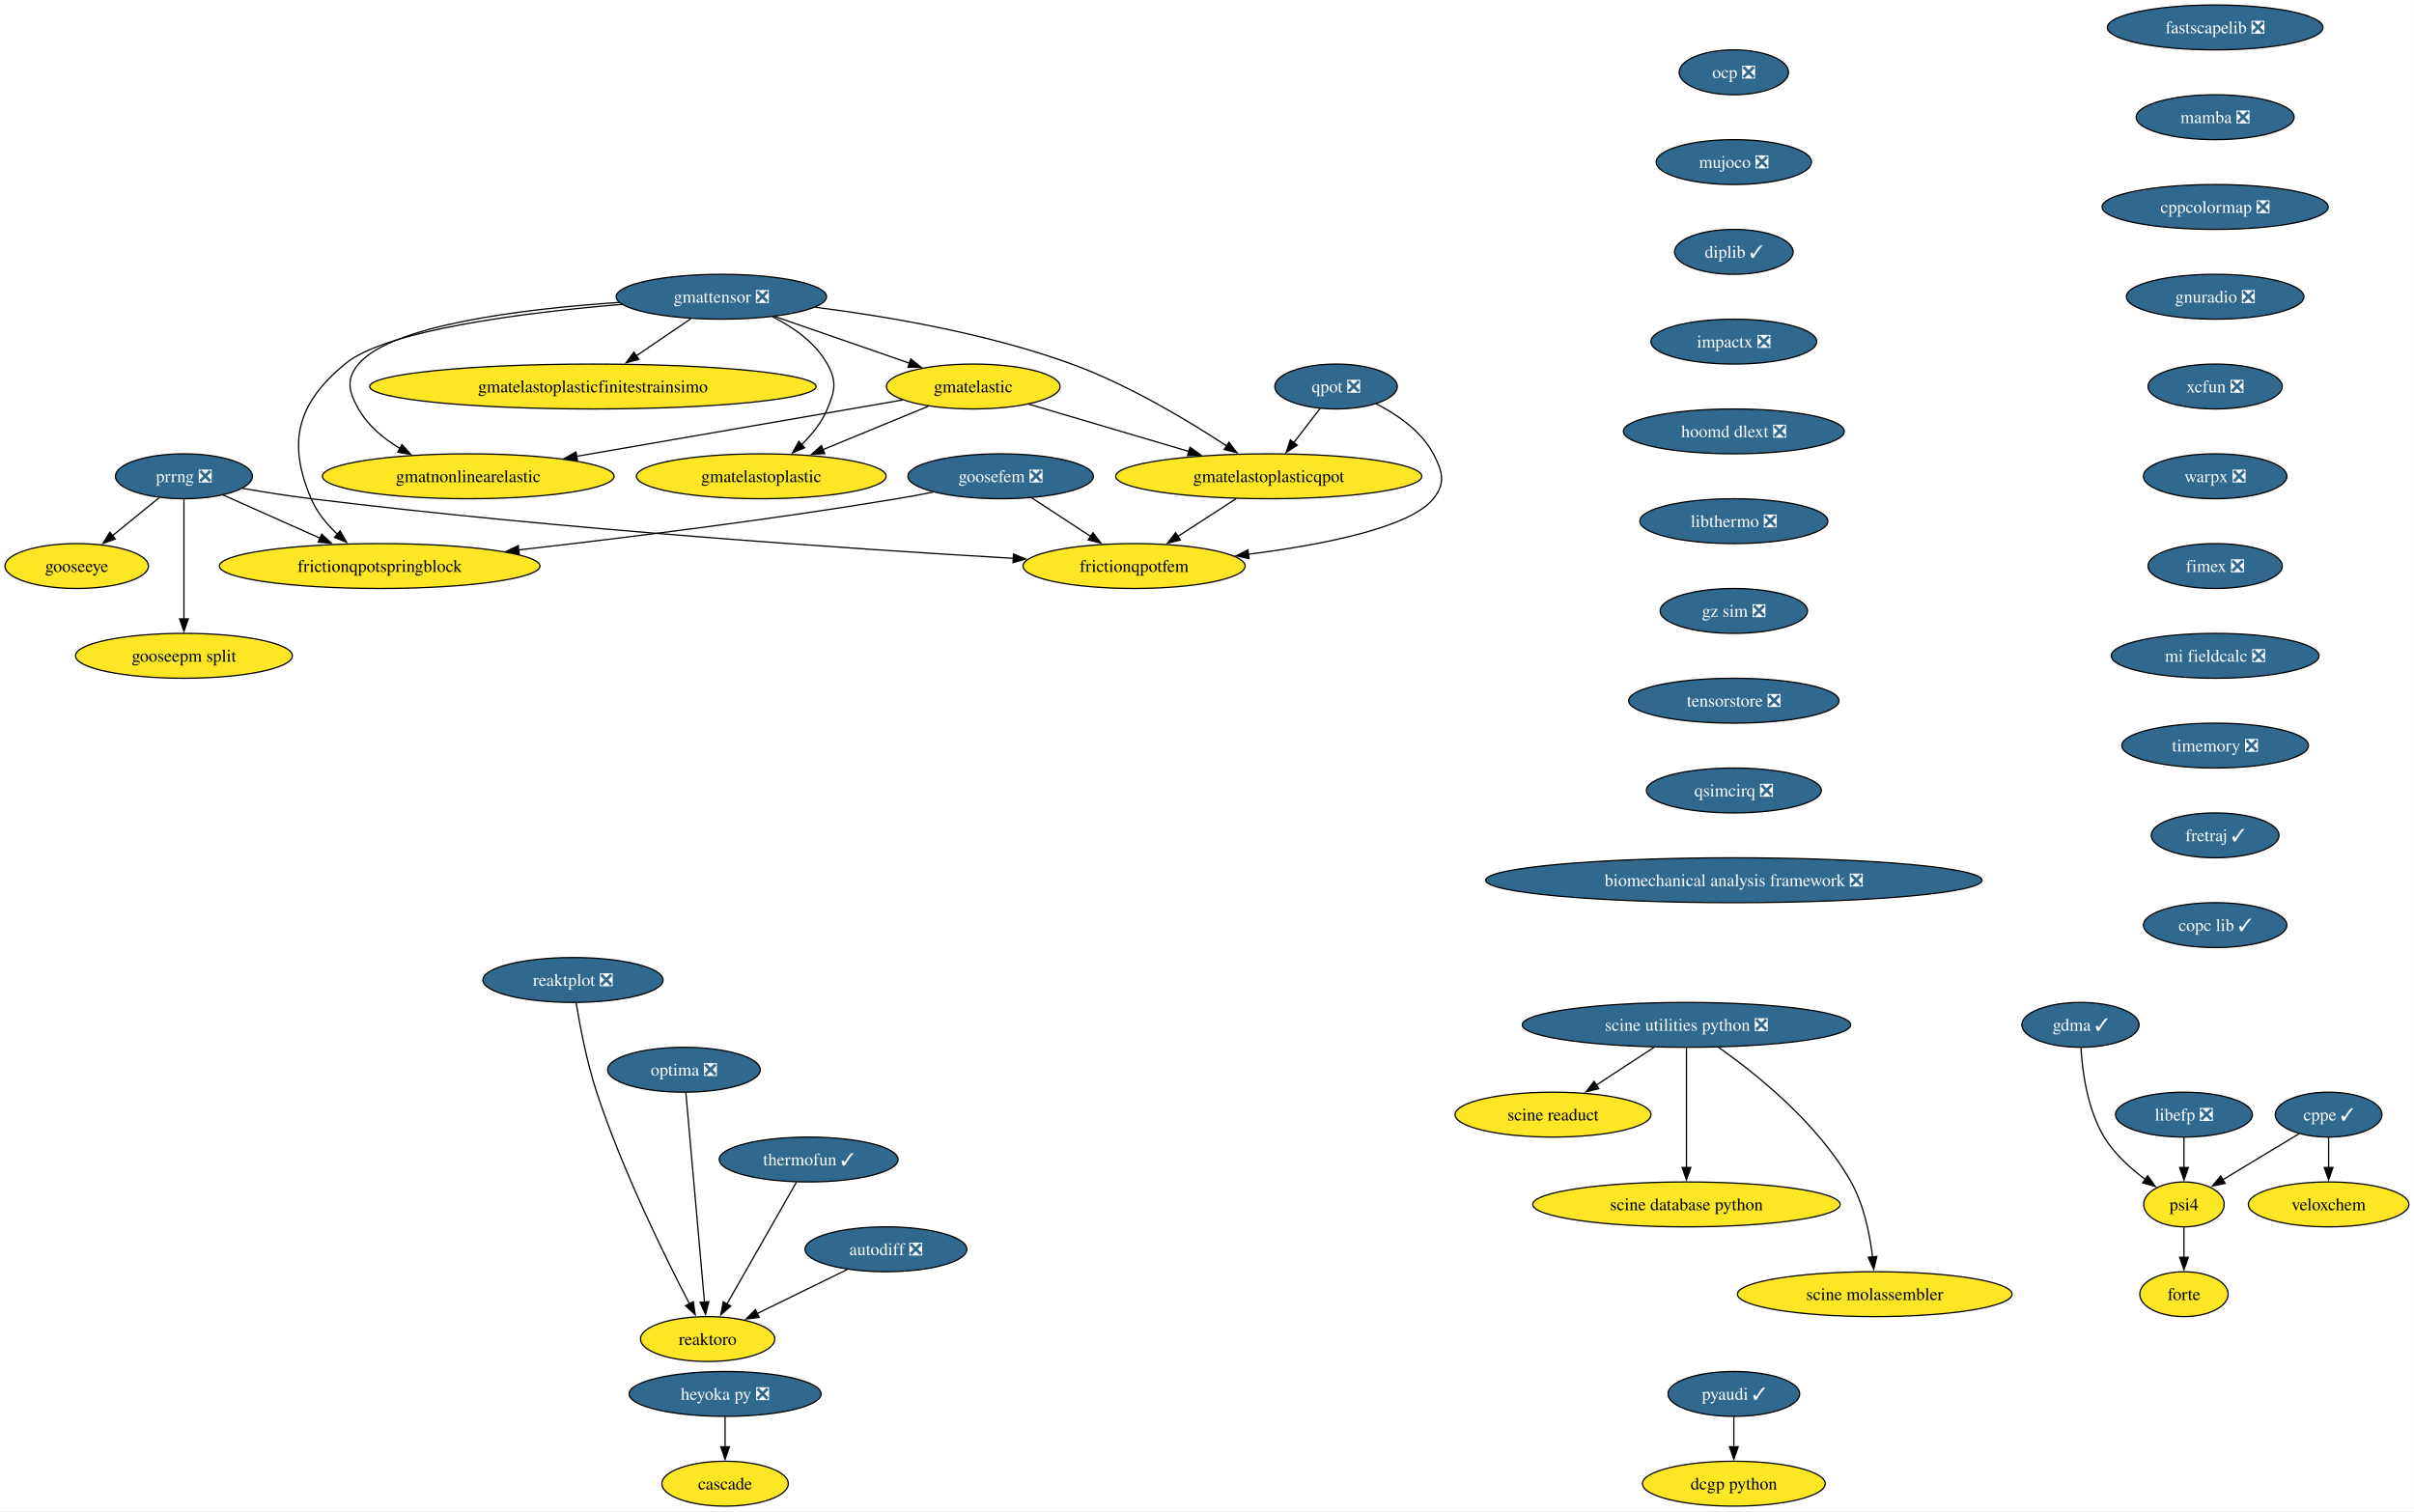
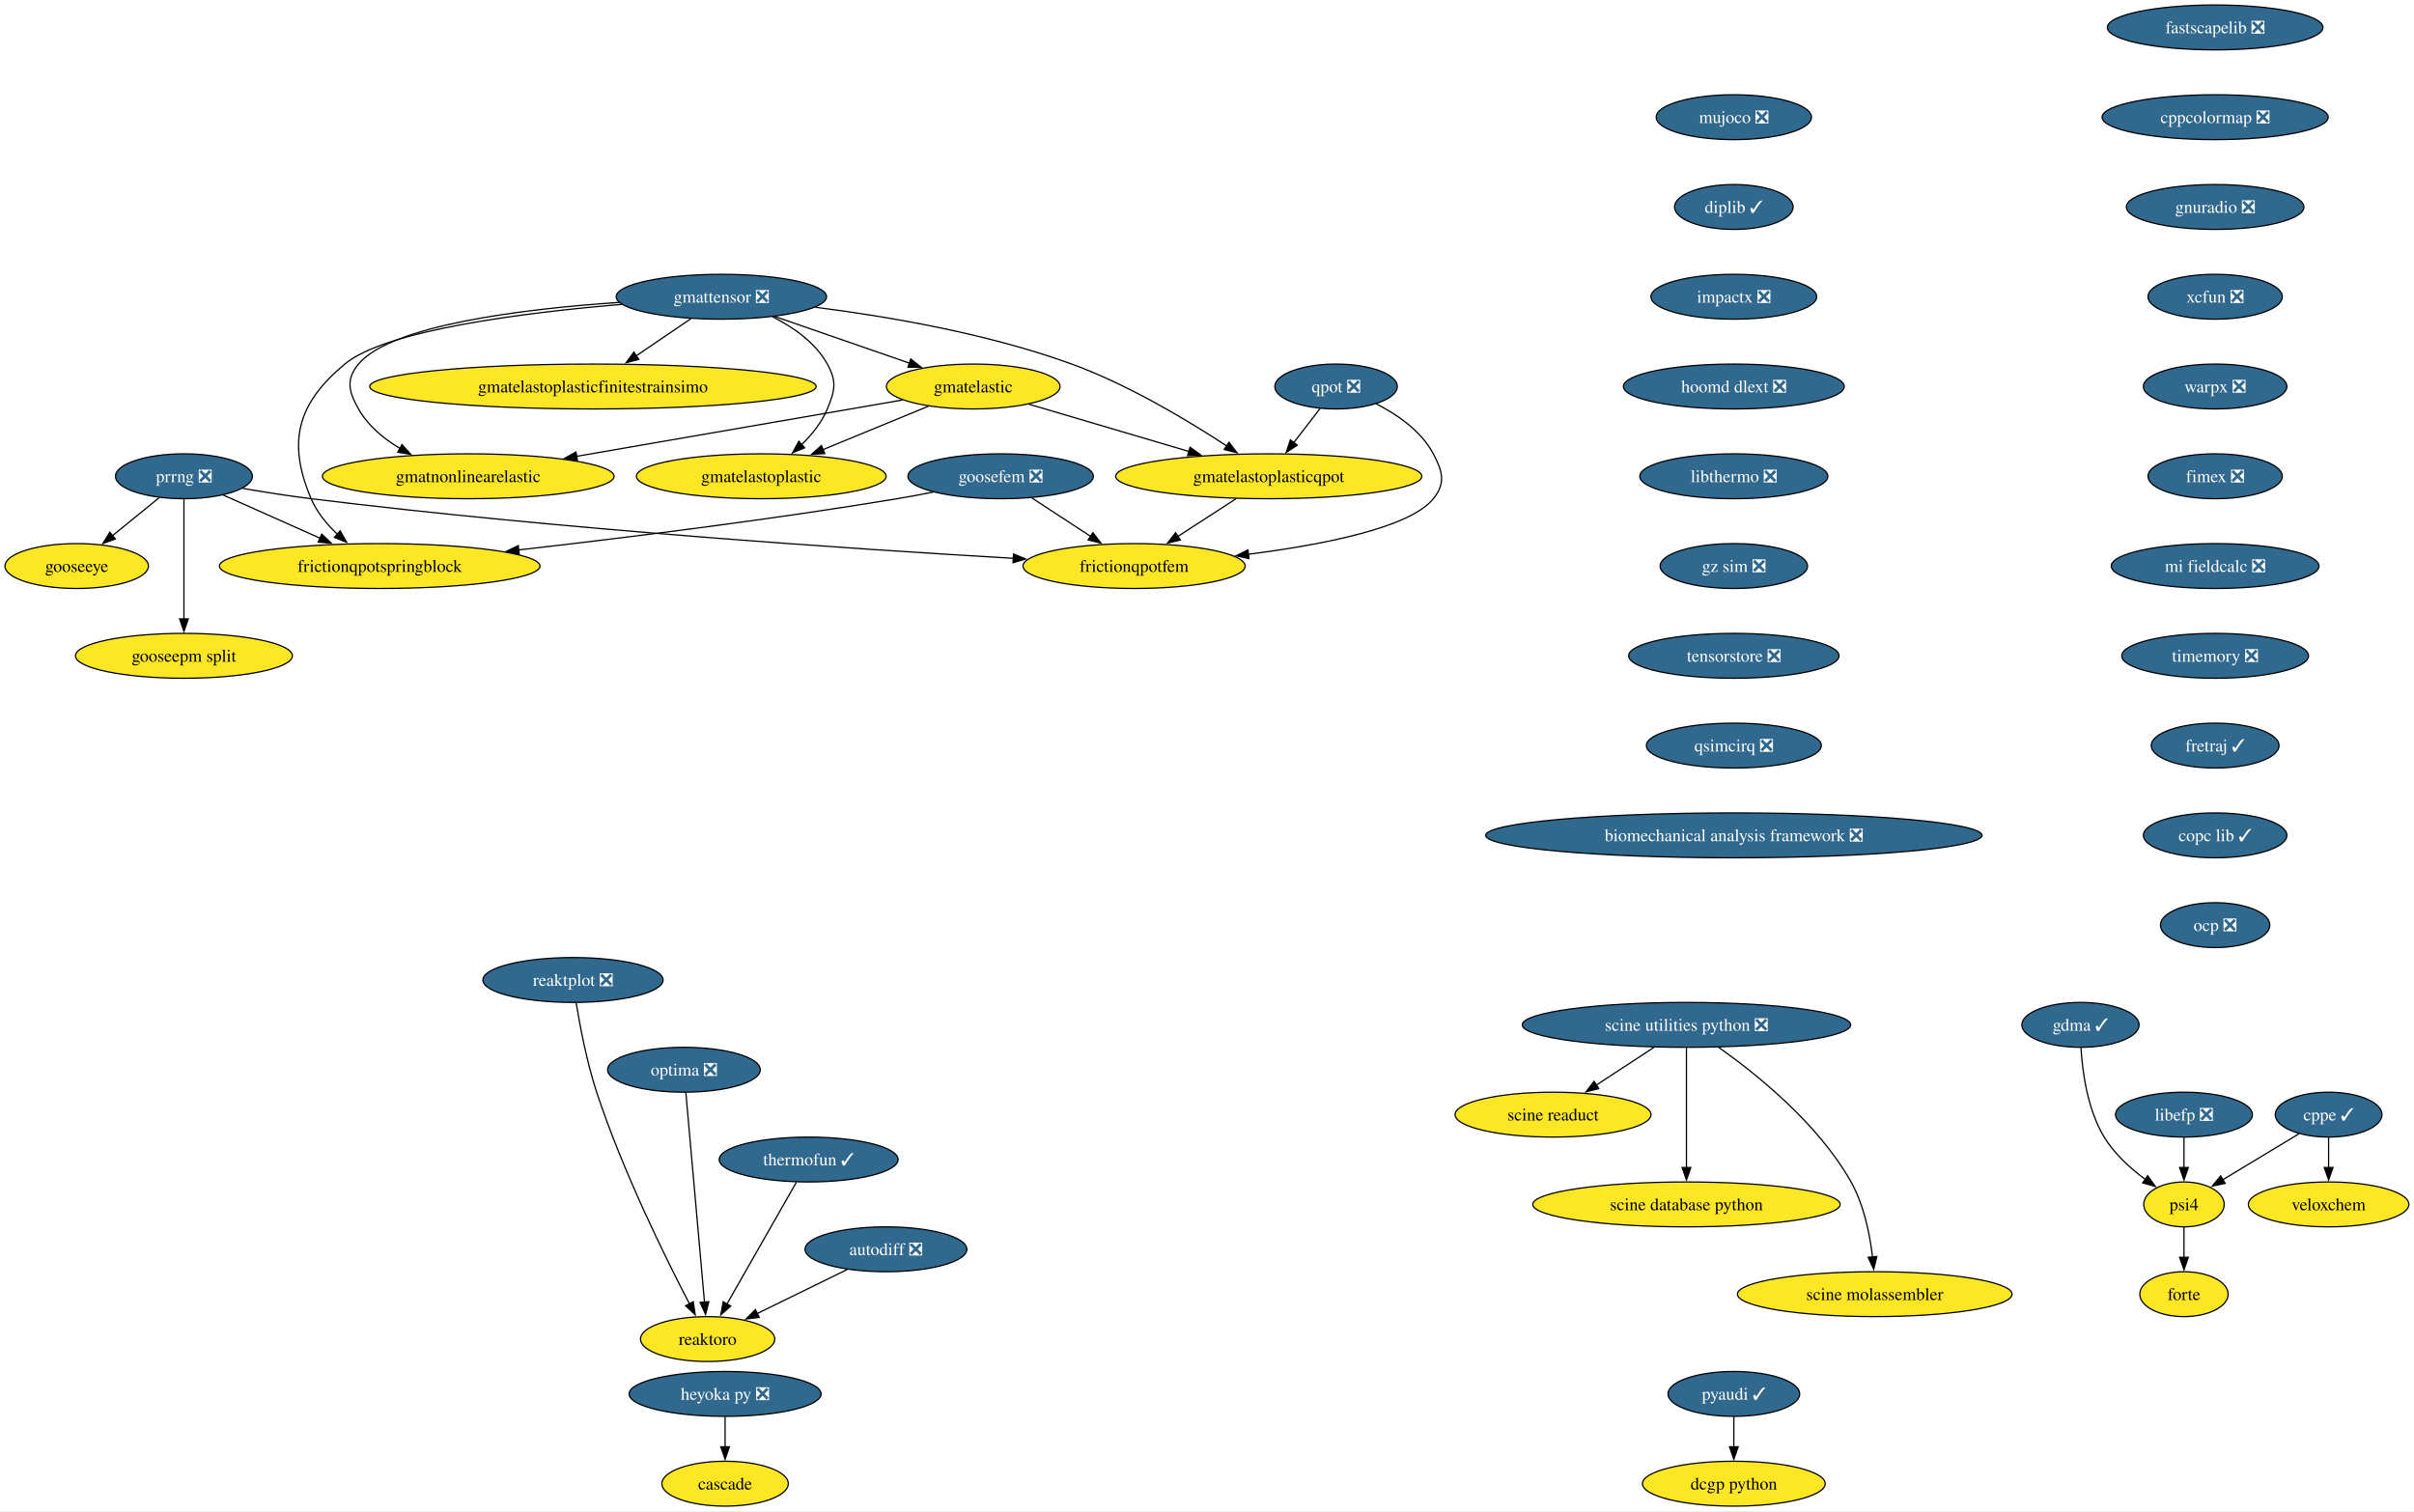
<svg xmlns="http://www.w3.org/2000/svg" xmlns:xlink="http://www.w3.org/1999/xlink" width="1936pt" height="1212pt" viewBox="0.00 0.00 1936.00 1212.00">
  <g id="graph0" class="graph" transform="scale(1 1) rotate(0) translate(4 1208)">
    <polygon fill="white" stroke="none" points="-4,4 -4,-1208 1931.88,-1208 1931.88,4 -4,4" />
    <g id="node1" class="node">
      <g id="a_node1">
        <a xlink:href="https://github.com/conda-forge/pyaudi-feedstock/pull/49" xlink:title="pyaudi ✓">
          <ellipse fill="#31688e" stroke="black" cx="1386.52" cy="-90" rx="52.79" ry="18" />
          <text xml:space="preserve" text-anchor="middle" x="1386.52" y="-85.33" font-family="Times,serif" font-size="14.00" fill="white">pyaudi ✓</text>
        </a>
      </g>
    </g>
    <g id="node2" class="node">
      <g id="a_node2">
        <a xlink:href="https://github.com/conda-forge/dcgp-python-feedstock" xlink:title="dcgp python">
          <ellipse fill="#fde725" stroke="black" cx="1386.52" cy="-18" rx="73.3" ry="18" />
          <text xml:space="preserve" text-anchor="middle" x="1386.52" y="-13.32" font-family="Times,serif" font-size="14.00">dcgp python</text>
        </a>
      </g>
    </g>
    <g id="edge1" class="edge">
      <path fill="none" stroke="black" d="M1386.52,-71.7C1386.52,-64.41 1386.52,-55.73 1386.52,-47.54" />
      <polygon fill="black" stroke="black" points="1390.02,-47.62 1386.52,-37.62 1383.02,-47.62 1390.02,-47.62" />
    </g>
    <g id="node3" class="node">
      <g id="a_node3">
        <a xlink:href="https://github.com/conda-forge/fastscapelib-feedstock/pull/22" xlink:title="fastscapelib ❎">
          <ellipse fill="#31688e" stroke="black" cx="1772.52" cy="-1186" rx="86.46" ry="18" />
          <text xml:space="preserve" text-anchor="middle" x="1772.52" y="-1181.33" font-family="Times,serif" font-size="14.00" fill="white">fastscapelib ❎</text>
        </a>
      </g>
    </g>
    <g id="node4" class="node">
      <g id="a_node4">
-         <a xlink:href="https://github.com/conda-forge/mamba-feedstock/pull/337" xlink:title="mamba ❎">
-           <ellipse fill="#31688e" stroke="black" cx="1772.52" cy="-1114" rx="63.31" ry="18" />
-           <text xml:space="preserve" text-anchor="middle" x="1772.52" y="-1109.33" font-family="Times,serif" font-size="14.00" fill="white">mamba ❎</text>
-         </a>
-       </g>
-     </g>
-     <g id="node7" class="node">
-       <g id="a_node7">
        <a xlink:href="https://github.com/conda-forge/cppcolormap-feedstock/pull/35" xlink:title="cppcolormap ❎">
-           <ellipse fill="#31688e" stroke="black" cx="1772.52" cy="-1042" rx="90.67" ry="18" />
-           <text xml:space="preserve" text-anchor="middle" x="1772.52" y="-1037.33" font-family="Times,serif" font-size="14.00" fill="white">cppcolormap ❎</text>
+           <ellipse fill="#31688e" stroke="black" cx="1772.52" cy="-1114" rx="90.67" ry="18" />
+           <text xml:space="preserve" text-anchor="middle" x="1772.52" y="-1109.33" font-family="Times,serif" font-size="14.00" fill="white">cppcolormap ❎</text>
+         </a>
+       </g>
+     </g>
+     <g id="node8" class="node">
+       <g id="a_node8">
+         <a xlink:href="https://github.com/conda-forge/gnuradio-feedstock/pull/301" xlink:title="gnuradio ❎">
+           <ellipse fill="#31688e" stroke="black" cx="1772.52" cy="-1042" rx="71.2" ry="18" />
+           <text xml:space="preserve" text-anchor="middle" x="1772.52" y="-1037.33" font-family="Times,serif" font-size="14.00" fill="white">gnuradio ❎</text>
        </a>
      </g>
    </g>
    <g id="node5" class="node">
      <g id="a_node5">
        <a xlink:href="https://github.com/conda-forge/reaktoro-feedstock" xlink:title="reaktoro">
          <ellipse fill="#fde725" stroke="black" cx="563.52" cy="-134" rx="53.84" ry="18" />
          <text xml:space="preserve" text-anchor="middle" x="563.52" y="-129.32" font-family="Times,serif" font-size="14.00">reaktoro</text>
        </a>
      </g>
    </g>
    <g id="node6" class="node">
      <g id="a_node6">
        <a xlink:href="https://github.com/conda-forge/autodiff-feedstock/pull/65" xlink:title="autodiff ❎">
          <ellipse fill="#31688e" stroke="black" cx="706.52" cy="-206" rx="64.89" ry="18" />
          <text xml:space="preserve" text-anchor="middle" x="706.52" y="-201.33" font-family="Times,serif" font-size="14.00" fill="white">autodiff ❎</text>
        </a>
      </g>
    </g>
    <g id="edge3" class="edge">
      <path fill="none" stroke="black" d="M675.49,-189.81C654.26,-179.42 625.94,-165.55 603.09,-154.37" />
      <polygon fill="black" stroke="black" points="604.9,-151.36 594.38,-150.11 601.83,-157.65 604.9,-151.36" />
    </g>
-     <g id="node9" class="node">
-       <g id="a_node9">
-         <a xlink:href="https://github.com/conda-forge/gnuradio-feedstock/pull/301" xlink:title="gnuradio ❎">
-           <ellipse fill="#31688e" stroke="black" cx="1772.52" cy="-970" rx="71.2" ry="18" />
-           <text xml:space="preserve" text-anchor="middle" x="1772.52" y="-965.33" font-family="Times,serif" font-size="14.00" fill="white">gnuradio ❎</text>
-         </a>
-       </g>
-     </g>
-     <g id="node8" class="node">
-       <g id="a_node8">
+     <g id="node7" class="node">
+       <g id="a_node7">
        <a xlink:href="https://github.com/conda-forge/thermofun-feedstock/pull/62" xlink:title="thermofun ✓">
          <ellipse fill="#31688e" stroke="black" cx="644.52" cy="-278" rx="71.73" ry="18" />
          <text xml:space="preserve" text-anchor="middle" x="644.52" y="-273.32" font-family="Times,serif" font-size="14.00" fill="white">thermofun ✓</text>
        </a>
      </g>
    </g>
-     <g id="edge5" class="edge">
+     <g id="edge4" class="edge">
      <path fill="none" stroke="black" d="M634.75,-259.87C620.89,-235.56 595.36,-190.82 578.93,-162.01" />
      <polygon fill="black" stroke="black" points="582.07,-160.46 574.08,-153.5 575.99,-163.92 582.07,-160.46" />
    </g>
-     <g id="node11" class="node">
-       <g id="a_node11">
-         <a xlink:href="https://github.com/conda-forge/xcfun-feedstock/pull/20" xlink:title="xcfun ❎">
-           <ellipse fill="#31688e" stroke="black" cx="1772.52" cy="-898" rx="53.84" ry="18" />
-           <text xml:space="preserve" text-anchor="middle" x="1772.52" y="-893.33" font-family="Times,serif" font-size="14.00" fill="white">xcfun ❎</text>
-         </a>
-       </g>
-     </g>
    <g id="node10" class="node">
      <g id="a_node10">
+         <a xlink:href="https://github.com/conda-forge/xcfun-feedstock/pull/20" xlink:title="xcfun ❎">
+           <ellipse fill="#31688e" stroke="black" cx="1772.52" cy="-970" rx="53.84" ry="18" />
+           <text xml:space="preserve" text-anchor="middle" x="1772.52" y="-965.33" font-family="Times,serif" font-size="14.00" fill="white">xcfun ❎</text>
+         </a>
+       </g>
+     </g>
+     <g id="node9" class="node">
+       <g id="a_node9">
        <a xlink:href="https://github.com/conda-forge/gooseeye-feedstock" xlink:title="gooseeye">
          <ellipse fill="#fde725" stroke="black" cx="57.52" cy="-754" rx="57.52" ry="18" />
          <text xml:space="preserve" text-anchor="middle" x="57.52" y="-749.33" font-family="Times,serif" font-size="14.00">gooseeye</text>
        </a>
      </g>
    </g>
-     <g id="node21" class="node">
-       <g id="a_node21">
+     <g id="node20" class="node">
+       <g id="a_node20">
        <a xlink:href="https://github.com/conda-forge/warpx-feedstock/pull/114" xlink:title="warpx ❎">
-           <ellipse fill="#31688e" stroke="black" cx="1772.52" cy="-826" rx="57.52" ry="18" />
-           <text xml:space="preserve" text-anchor="middle" x="1772.52" y="-821.33" font-family="Times,serif" font-size="14.00" fill="white">warpx ❎</text>
-         </a>
-       </g>
-     </g>
-     <g id="node12" class="node">
-       <g id="a_node12">
+           <ellipse fill="#31688e" stroke="black" cx="1772.52" cy="-898" rx="57.52" ry="18" />
+           <text xml:space="preserve" text-anchor="middle" x="1772.52" y="-893.33" font-family="Times,serif" font-size="14.00" fill="white">warpx ❎</text>
+         </a>
+       </g>
+     </g>
+     <g id="node11" class="node">
+       <g id="a_node11">
        <a xlink:href="https://github.com/conda-forge/gmatelastoplastic-feedstock" xlink:title="gmatelastoplastic">
          <ellipse fill="#fde725" stroke="black" cx="606.52" cy="-826" rx="100.14" ry="18" />
          <text xml:space="preserve" text-anchor="middle" x="606.52" y="-821.33" font-family="Times,serif" font-size="14.00">gmatelastoplastic</text>
        </a>
      </g>
    </g>
-     <g id="node13" class="node">
-       <g id="a_node13">
+     <g id="node12" class="node">
+       <g id="a_node12">
        <a xlink:href="https://github.com/conda-forge/gmatelastoplasticqpot-feedstock" xlink:title="gmatelastoplasticqpot">
          <ellipse fill="#fde725" stroke="black" cx="1013.52" cy="-826" rx="122.76" ry="18" />
          <text xml:space="preserve" text-anchor="middle" x="1013.52" y="-821.33" font-family="Times,serif" font-size="14.00">gmatelastoplasticqpot</text>
        </a>
      </g>
    </g>
-     <g id="node14" class="node">
-       <g id="a_node14">
+     <g id="node13" class="node">
+       <g id="a_node13">
        <a xlink:href="https://github.com/conda-forge/frictionqpotfem-feedstock" xlink:title="frictionqpotfem">
          <ellipse fill="#fde725" stroke="black" cx="905.52" cy="-754" rx="89.09" ry="18" />
          <text xml:space="preserve" text-anchor="middle" x="905.52" y="-749.33" font-family="Times,serif" font-size="14.00">frictionqpotfem</text>
        </a>
      </g>
    </g>
-     <g id="edge8" class="edge">
+     <g id="edge7" class="edge">
      <path fill="none" stroke="black" d="M987.38,-808.05C973.35,-798.96 955.86,-787.63 940.65,-777.77" />
      <polygon fill="black" stroke="black" points="942.62,-774.87 932.32,-772.37 938.81,-780.75 942.62,-774.87" />
    </g>
-     <g id="node15" class="node">
-       <g id="a_node15">
+     <g id="node14" class="node">
+       <g id="a_node14">
        <a xlink:href="https://github.com/conda-forge/gmatelastoplasticfinitestrainsimo-feedstock" xlink:title="gmatelastoplasticfinitestrainsimo">
          <ellipse fill="#fde725" stroke="black" cx="471.52" cy="-898" rx="179.05" ry="18" />
          <text xml:space="preserve" text-anchor="middle" x="471.52" y="-893.33" font-family="Times,serif" font-size="14.00">gmatelastoplasticfinitestrainsimo</text>
        </a>
      </g>
    </g>
-     <g id="node16" class="node">
-       <g id="a_node16">
+     <g id="node15" class="node">
+       <g id="a_node15">
        <a xlink:href="https://github.com/conda-forge/gmatnonlinearelastic-feedstock" xlink:title="gmatnonlinearelastic">
          <ellipse fill="#fde725" stroke="black" cx="371.52" cy="-826" rx="116.97" ry="18" />
          <text xml:space="preserve" text-anchor="middle" x="371.52" y="-821.33" font-family="Times,serif" font-size="14.00">gmatnonlinearelastic</text>
        </a>
      </g>
    </g>
-     <g id="node17" class="node">
-       <g id="a_node17">
+     <g id="node16" class="node">
+       <g id="a_node16">
        <a xlink:href="https://github.com/conda-forge/gmatelastic-feedstock" xlink:title="gmatelastic">
          <ellipse fill="#fde725" stroke="black" cx="776.52" cy="-898" rx="69.62" ry="18" />
          <text xml:space="preserve" text-anchor="middle" x="776.52" y="-893.33" font-family="Times,serif" font-size="14.00">gmatelastic</text>
        </a>
      </g>
    </g>
-     <g id="edge9" class="edge">
+     <g id="edge8" class="edge">
      <path fill="none" stroke="black" d="M740.47,-882.15C715.86,-872.02 682.95,-858.47 655.91,-847.34" />
      <polygon fill="black" stroke="black" points="657.46,-844.19 646.88,-843.62 654.8,-850.66 657.46,-844.19" />
    </g>
-     <g id="edge10" class="edge">
+     <g id="edge9" class="edge">
      <path fill="none" stroke="black" d="M821.1,-883.83C857.33,-873.13 908.92,-857.89 949.56,-845.89" />
      <polygon fill="black" stroke="black" points="950.39,-849.3 958.99,-843.11 948.41,-842.58 950.39,-849.3" />
    </g>
-     <g id="edge11" class="edge">
+     <g id="edge10" class="edge">
      <path fill="none" stroke="black" d="M719.78,-887.19C651.79,-875.44 537.17,-855.63 458.1,-841.96" />
      <polygon fill="black" stroke="black" points="459.13,-838.59 448.68,-840.34 457.93,-845.49 459.13,-838.59" />
    </g>
-     <g id="node18" class="node">
-       <g id="a_node18">
+     <g id="node17" class="node">
+       <g id="a_node17">
        <a xlink:href="https://github.com/conda-forge/goosefem-feedstock/pull/66" xlink:title="goosefem ❎">
          <ellipse fill="#31688e" stroke="black" cx="798.52" cy="-826" rx="74.36" ry="18" />
          <text xml:space="preserve" text-anchor="middle" x="798.52" y="-821.33" font-family="Times,serif" font-size="14.00" fill="white">goosefem ❎</text>
        </a>
      </g>
    </g>
-     <g id="edge12" class="edge">
+     <g id="edge11" class="edge">
      <path fill="none" stroke="black" d="M823.61,-808.59C837.73,-799.35 855.56,-787.68 870.99,-777.59" />
      <polygon fill="black" stroke="black" points="872.5,-780.78 878.95,-772.38 868.67,-774.93 872.5,-780.78" />
    </g>
-     <g id="node19" class="node">
-       <g id="a_node19">
+     <g id="node18" class="node">
+       <g id="a_node18">
        <a xlink:href="https://github.com/conda-forge/frictionqpotspringblock-feedstock" xlink:title="frictionqpotspringblock">
          <ellipse fill="#fde725" stroke="black" cx="300.52" cy="-754" rx="128.55" ry="18" />
          <text xml:space="preserve" text-anchor="middle" x="300.52" y="-749.33" font-family="Times,serif" font-size="14.00">frictionqpotspringblock</text>
        </a>
      </g>
    </g>
-     <g id="edge13" class="edge">
+     <g id="edge12" class="edge">
      <path fill="none" stroke="black" d="M744.61,-813.35C734.95,-811.43 724.95,-809.57 715.52,-808 613.11,-791 495.69,-776.46 411.94,-766.93" />
      <polygon fill="black" stroke="black" points="412.45,-763.47 402.12,-765.82 411.66,-770.42 412.45,-763.47" />
    </g>
-     <g id="node20" class="node">
-       <g id="a_node20">
+     <g id="node19" class="node">
+       <g id="a_node19">
        <a xlink:href="https://github.com/conda-forge/qpot-feedstock/pull/58" xlink:title="qpot ❎">
          <ellipse fill="#31688e" stroke="black" cx="1067.52" cy="-898" rx="49.1" ry="18" />
          <text xml:space="preserve" text-anchor="middle" x="1067.52" y="-893.33" font-family="Times,serif" font-size="14.00" fill="white">qpot ❎</text>
        </a>
      </g>
    </g>
-     <g id="edge14" class="edge">
+     <g id="edge13" class="edge">
      <path fill="none" stroke="black" d="M1054.72,-880.41C1048.43,-872.25 1040.69,-862.22 1033.63,-853.07" />
      <polygon fill="black" stroke="black" points="1036.41,-850.93 1027.53,-845.15 1030.86,-855.21 1036.41,-850.93" />
    </g>
-     <g id="edge15" class="edge">
+     <g id="edge14" class="edge">
      <path fill="none" stroke="black" d="M1099.57,-884.19C1116.52,-875.56 1135.79,-862.38 1145.52,-844 1153.01,-829.86 1155.54,-820.47 1145.52,-808 1126.82,-784.72 1056.81,-771.05 997.2,-763.44" />
      <polygon fill="black" stroke="black" points="997.68,-759.98 987.32,-762.23 996.82,-766.92 997.68,-759.98" />
    </g>
+     <g id="node21" class="node">
+       <g id="a_node21">
+         <a xlink:href="https://github.com/conda-forge/fimex-feedstock/pull/90" xlink:title="fimex ❎">
+           <ellipse fill="#31688e" stroke="black" cx="1772.52" cy="-826" rx="53.84" ry="18" />
+           <text xml:space="preserve" text-anchor="middle" x="1772.52" y="-821.33" font-family="Times,serif" font-size="14.00" fill="white">fimex ❎</text>
+         </a>
+       </g>
+     </g>
+     <g id="node29" class="node">
+       <g id="a_node29">
+         <a xlink:href="https://github.com/conda-forge/mi-fieldcalc-feedstock/pull/13" xlink:title="mi fieldcalc ❎">
+           <ellipse fill="#31688e" stroke="black" cx="1772.52" cy="-754" rx="83.3" ry="18" />
+           <text xml:space="preserve" text-anchor="middle" x="1772.52" y="-749.33" font-family="Times,serif" font-size="14.00" fill="white">mi fieldcalc ❎</text>
+         </a>
+       </g>
+     </g>
    <g id="node22" class="node">
      <g id="a_node22">
-         <a xlink:href="https://github.com/conda-forge/fimex-feedstock/pull/90" xlink:title="fimex ❎">
-           <ellipse fill="#31688e" stroke="black" cx="1772.52" cy="-754" rx="53.84" ry="18" />
-           <text xml:space="preserve" text-anchor="middle" x="1772.52" y="-749.33" font-family="Times,serif" font-size="14.00" fill="white">fimex ❎</text>
-         </a>
-       </g>
-     </g>
-     <g id="node30" class="node">
-       <g id="a_node30">
-         <a xlink:href="https://github.com/conda-forge/mi-fieldcalc-feedstock/pull/13" xlink:title="mi fieldcalc ❎">
-           <ellipse fill="#31688e" stroke="black" cx="1772.52" cy="-682" rx="83.3" ry="18" />
-           <text xml:space="preserve" text-anchor="middle" x="1772.52" y="-677.33" font-family="Times,serif" font-size="14.00" fill="white">mi fieldcalc ❎</text>
-         </a>
-       </g>
-     </g>
-     <g id="node23" class="node">
-       <g id="a_node23">
        <a xlink:href="https://github.com/conda-forge/gmattensor-feedstock/pull/42" xlink:title="gmattensor ❎">
          <ellipse fill="#31688e" stroke="black" cx="574.52" cy="-970" rx="84.35" ry="18" />
          <text xml:space="preserve" text-anchor="middle" x="574.52" y="-965.33" font-family="Times,serif" font-size="14.00" fill="white">gmattensor ❎</text>
        </a>
      </g>
    </g>
-     <g id="edge18" class="edge">
+     <g id="edge17" class="edge">
      <path fill="none" stroke="black" d="M615.53,-953.95C632.31,-945.52 649.99,-933.18 659.52,-916 667.29,-902.01 665.64,-894.78 659.52,-880 655.04,-869.18 647.16,-859.42 638.82,-851.31" />
      <polygon fill="black" stroke="black" points="641.34,-848.87 631.57,-844.78 636.66,-854.07 641.34,-848.87" />
    </g>
-     <g id="edge19" class="edge">
+     <g id="edge18" class="edge">
      <path fill="none" stroke="black" d="M649.95,-961.55C707.57,-954.25 788.24,-940.54 855.52,-916 901.03,-899.4 948.9,-870.61 979.86,-850.28" />
      <polygon fill="black" stroke="black" points="981.65,-853.29 988.04,-844.84 977.77,-847.46 981.65,-853.29" />
    </g>
-     <g id="edge20" class="edge">
+     <g id="edge19" class="edge">
      <path fill="none" stroke="black" d="M550.11,-952.41C536.94,-943.46 520.45,-932.25 505.99,-922.42" />
      <polygon fill="black" stroke="black" points="508.32,-919.78 498.08,-917.05 504.39,-925.57 508.32,-919.78" />
    </g>
-     <g id="edge21" class="edge">
+     <g id="edge20" class="edge">
      <path fill="none" stroke="black" d="M492.47,-965.46C415.93,-960.24 309.72,-947.4 283.52,-916 273.27,-903.71 275.65,-893.93 283.52,-880 291.15,-866.51 303.74,-856.07 317.04,-848.16" />
      <polygon fill="black" stroke="black" points="318.36,-851.43 325.47,-843.57 315.01,-845.28 318.36,-851.43" />
    </g>
-     <g id="edge22" class="edge">
+     <g id="edge21" class="edge">
      <path fill="none" stroke="black" d="M617.36,-954.15C649.02,-943.18 692.26,-928.2 725.67,-916.62" />
      <polygon fill="black" stroke="black" points="726.42,-920.07 734.72,-913.49 724.13,-913.45 726.42,-920.07" />
    </g>
-     <g id="edge23" class="edge">
+     <g id="edge22" class="edge">
      <path fill="none" stroke="black" d="M494.61,-963.86C416.78,-957.32 305.54,-943.41 272.52,-916 234.45,-884.4 226.16,-853.53 245.52,-808 250.11,-797.2 258.1,-787.53 266.59,-779.51" />
      <polygon fill="black" stroke="black" points="268.77,-782.25 274,-773.04 264.17,-776.98 268.77,-782.25" />
    </g>
-     <g id="node24" class="node">
-       <g id="a_node24">
+     <g id="node23" class="node">
+       <g id="a_node23">
        <a xlink:href="https://github.com/conda-forge/cppe-feedstock/pull/27" xlink:title="cppe ✓">
          <ellipse fill="#31688e" stroke="black" cx="1863.52" cy="-314" rx="42.79" ry="18" />
          <text xml:space="preserve" text-anchor="middle" x="1863.52" y="-309.32" font-family="Times,serif" font-size="14.00" fill="white">cppe ✓</text>
        </a>
      </g>
    </g>
-     <g id="node25" class="node">
-       <g id="a_node25">
+     <g id="node24" class="node">
+       <g id="a_node24">
        <a xlink:href="https://github.com/conda-forge/veloxchem-feedstock" xlink:title="veloxchem">
          <ellipse fill="#fde725" stroke="black" cx="1863.52" cy="-242" rx="64.36" ry="18" />
          <text xml:space="preserve" text-anchor="middle" x="1863.52" y="-237.32" font-family="Times,serif" font-size="14.00">veloxchem</text>
        </a>
      </g>
    </g>
-     <g id="edge24" class="edge">
+     <g id="edge23" class="edge">
      <path fill="none" stroke="black" d="M1863.52,-295.7C1863.52,-288.41 1863.52,-279.73 1863.52,-271.54" />
      <polygon fill="black" stroke="black" points="1867.02,-271.62 1863.52,-261.62 1860.02,-271.62 1867.02,-271.62" />
    </g>
-     <g id="node26" class="node">
-       <g id="a_node26">
+     <g id="node25" class="node">
+       <g id="a_node25">
        <a xlink:href="https://github.com/conda-forge/psi4-feedstock" xlink:title="psi4">
          <ellipse fill="#fde725" stroke="black" cx="1747.52" cy="-242" rx="32.27" ry="18" />
          <text xml:space="preserve" text-anchor="middle" x="1747.52" y="-237.32" font-family="Times,serif" font-size="14.00">psi4</text>
        </a>
      </g>
    </g>
-     <g id="edge25" class="edge">
+     <g id="edge24" class="edge">
      <path fill="none" stroke="black" d="M1839.77,-298.67C1822.12,-288.02 1797.9,-273.4 1778.7,-261.81" />
      <polygon fill="black" stroke="black" points="1780.57,-258.85 1770.2,-256.68 1776.95,-264.85 1780.57,-258.85" />
    </g>
-     <g id="node27" class="node">
-       <g id="a_node27">
+     <g id="node26" class="node">
+       <g id="a_node26">
        <a xlink:href="https://github.com/conda-forge/forte-feedstock" xlink:title="forte">
          <ellipse fill="#fde725" stroke="black" cx="1747.52" cy="-170" rx="35.42" ry="18" />
          <text xml:space="preserve" text-anchor="middle" x="1747.52" y="-165.32" font-family="Times,serif" font-size="14.00">forte</text>
        </a>
      </g>
    </g>
-     <g id="edge26" class="edge">
+     <g id="edge25" class="edge">
      <path fill="none" stroke="black" d="M1747.52,-223.7C1747.52,-216.41 1747.52,-207.73 1747.52,-199.54" />
      <polygon fill="black" stroke="black" points="1751.02,-199.62 1747.52,-189.62 1744.02,-199.62 1751.02,-199.62" />
    </g>
-     <g id="node28" class="node">
-       <g id="a_node28">
+     <g id="node27" class="node">
+       <g id="a_node27">
        <a xlink:href="https://github.com/conda-forge/heyoka.py-feedstock/pull/108" xlink:title="heyoka py ❎">
          <ellipse fill="#31688e" stroke="black" cx="577.52" cy="-90" rx="76.99" ry="18" />
          <text xml:space="preserve" text-anchor="middle" x="577.52" y="-85.33" font-family="Times,serif" font-size="14.00" fill="white">heyoka py ❎</text>
        </a>
      </g>
    </g>
-     <g id="node29" class="node">
-       <g id="a_node29">
+     <g id="node28" class="node">
+       <g id="a_node28">
        <a xlink:href="https://github.com/conda-forge/cascade-feedstock" xlink:title="cascade">
          <ellipse fill="#fde725" stroke="black" cx="577.52" cy="-18" rx="50.68" ry="18" />
          <text xml:space="preserve" text-anchor="middle" x="577.52" y="-13.32" font-family="Times,serif" font-size="14.00">cascade</text>
        </a>
      </g>
    </g>
-     <g id="edge27" class="edge">
+     <g id="edge26" class="edge">
      <path fill="none" stroke="black" d="M577.52,-71.7C577.52,-64.41 577.52,-55.73 577.52,-47.54" />
      <polygon fill="black" stroke="black" points="581.02,-47.62 577.52,-37.62 574.02,-47.62 581.02,-47.62" />
    </g>
-     <g id="node33" class="node">
-       <g id="a_node33">
+     <g id="node32" class="node">
+       <g id="a_node32">
        <a xlink:href="https://github.com/conda-forge/timemory-feedstock/pull/22" xlink:title="timemory ❎">
-           <ellipse fill="#31688e" stroke="black" cx="1772.52" cy="-610" rx="74.88" ry="18" />
-           <text xml:space="preserve" text-anchor="middle" x="1772.52" y="-605.33" font-family="Times,serif" font-size="14.00" fill="white">timemory ❎</text>
-         </a>
-       </g>
-     </g>
-     <g id="node31" class="node">
-       <g id="a_node31">
+           <ellipse fill="#31688e" stroke="black" cx="1772.52" cy="-682" rx="74.88" ry="18" />
+           <text xml:space="preserve" text-anchor="middle" x="1772.52" y="-677.33" font-family="Times,serif" font-size="14.00" fill="white">timemory ❎</text>
+         </a>
+       </g>
+     </g>
+     <g id="node30" class="node">
+       <g id="a_node30">
        <a xlink:href="https://github.com/conda-forge/prrng-feedstock/pull/67" xlink:title="prrng ❎">
          <ellipse fill="#31688e" stroke="black" cx="143.52" cy="-826" rx="54.89" ry="18" />
          <text xml:space="preserve" text-anchor="middle" x="143.52" y="-821.33" font-family="Times,serif" font-size="14.00" fill="white">prrng ❎</text>
        </a>
      </g>
    </g>
-     <g id="edge29" class="edge">
+     <g id="edge28" class="edge">
      <path fill="none" stroke="black" d="M123.58,-808.76C112.4,-799.66 98.26,-788.16 85.94,-778.13" />
      <polygon fill="black" stroke="black" points="88.5,-775.7 78.53,-772.1 84.08,-781.13 88.5,-775.7" />
    </g>
-     <g id="edge30" class="edge">
+     <g id="edge29" class="edge">
      <path fill="none" stroke="black" d="M190.63,-816.29C207.85,-813.33 227.53,-810.22 245.52,-808 445,-783.41 679.88,-767.69 808.74,-760.19" />
      <polygon fill="black" stroke="black" points="808.82,-763.69 818.6,-759.62 808.42,-756.7 808.82,-763.69" />
    </g>
-     <g id="edge31" class="edge">
+     <g id="edge30" class="edge">
      <path fill="none" stroke="black" d="M174.92,-811C197.15,-801.09 227.39,-787.61 252.63,-776.35" />
      <polygon fill="black" stroke="black" points="254.01,-779.57 261.72,-772.3 251.16,-773.18 254.01,-779.57" />
    </g>
-     <g id="node32" class="node">
-       <g id="a_node32">
+     <g id="node31" class="node">
+       <g id="a_node31">
        <a xlink:href="https://github.com/conda-forge/gooseepm-split-feedstock" xlink:title="gooseepm split">
          <ellipse fill="#fde725" stroke="black" cx="143.52" cy="-682" rx="86.98" ry="18" />
          <text xml:space="preserve" text-anchor="middle" x="143.52" y="-677.33" font-family="Times,serif" font-size="14.00">gooseepm split</text>
        </a>
      </g>
    </g>
-     <g id="edge32" class="edge">
+     <g id="edge31" class="edge">
      <path fill="none" stroke="black" d="M143.52,-807.59C143.52,-783.61 143.52,-740.14 143.52,-711.42" />
      <polygon fill="black" stroke="black" points="147.02,-711.62 143.52,-701.62 140.02,-711.62 147.02,-711.62" />
    </g>
-     <g id="node35" class="node">
-       <g id="a_node35">
-         <a xlink:href="https://github.com/conda-forge/fretraj-feedstock/pull/12" xlink:title="fretraj ✓">
-           <ellipse fill="#31688e" stroke="black" cx="1772.52" cy="-538" rx="51.21" ry="18" />
-           <text xml:space="preserve" text-anchor="middle" x="1772.52" y="-533.33" font-family="Times,serif" font-size="14.00" fill="white">fretraj ✓</text>
-         </a>
-       </g>
-     </g>
    <g id="node34" class="node">
      <g id="a_node34">
+         <a xlink:href="https://github.com/conda-forge/fretraj-feedstock/pull/12" xlink:title="fretraj ✓">
+           <ellipse fill="#31688e" stroke="black" cx="1772.52" cy="-610" rx="51.21" ry="18" />
+           <text xml:space="preserve" text-anchor="middle" x="1772.52" y="-605.33" font-family="Times,serif" font-size="14.00" fill="white">fretraj ✓</text>
+         </a>
+       </g>
+     </g>
+     <g id="node33" class="node">
+       <g id="a_node33">
        <a xlink:href="https://github.com/conda-forge/optima-feedstock/pull/44" xlink:title="optima ❎">
          <ellipse fill="#31688e" stroke="black" cx="544.52" cy="-350" rx="61.2" ry="18" />
          <text xml:space="preserve" text-anchor="middle" x="544.52" y="-345.32" font-family="Times,serif" font-size="14.00" fill="white">optima ❎</text>
        </a>
      </g>
    </g>
-     <g id="edge34" class="edge">
+     <g id="edge33" class="edge">
      <path fill="none" stroke="black" d="M546.04,-331.85C549.3,-295.14 556.98,-208.66 560.99,-163.53" />
      <polygon fill="black" stroke="black" points="564.46,-164.01 561.86,-153.74 557.49,-163.39 564.46,-164.01" />
    </g>
+     <g id="node35" class="node">
+       <g id="a_node35">
+         <a xlink:href="https://github.com/conda-forge/copc-lib-feedstock/pull/35" xlink:title="copc lib ✓">
+           <ellipse fill="#31688e" stroke="black" cx="1772.52" cy="-538" rx="57.52" ry="18" />
+           <text xml:space="preserve" text-anchor="middle" x="1772.52" y="-533.33" font-family="Times,serif" font-size="14.00" fill="white">copc lib ✓</text>
+         </a>
+       </g>
+     </g>
    <g id="node36" class="node">
      <g id="a_node36">
-         <a xlink:href="https://github.com/conda-forge/copc-lib-feedstock/pull/35" xlink:title="copc lib ✓">
-           <ellipse fill="#31688e" stroke="black" cx="1772.52" cy="-466" rx="57.52" ry="18" />
-           <text xml:space="preserve" text-anchor="middle" x="1772.52" y="-461.32" font-family="Times,serif" font-size="14.00" fill="white">copc lib ✓</text>
+         <a xlink:href="https://github.com/conda-forge/ocp-feedstock/pull/66" xlink:title="ocp ❎">
+           <ellipse fill="#31688e" stroke="black" cx="1772.52" cy="-466" rx="43.84" ry="18" />
+           <text xml:space="preserve" text-anchor="middle" x="1772.52" y="-461.32" font-family="Times,serif" font-size="14.00" fill="white">ocp ❎</text>
        </a>
      </g>
    </g>
    <g id="node37" class="node">
      <g id="a_node37">
-         <a xlink:href="https://github.com/conda-forge/ocp-feedstock/pull/66" xlink:title="ocp ❎">
-           <ellipse fill="#31688e" stroke="black" cx="1386.52" cy="-1150" rx="43.84" ry="18" />
-           <text xml:space="preserve" text-anchor="middle" x="1386.52" y="-1145.33" font-family="Times,serif" font-size="14.00" fill="white">ocp ❎</text>
-         </a>
-       </g>
-     </g>
-     <g id="node38" class="node">
-       <g id="a_node38">
-         <a xlink:href="https://github.com/conda-forge/mujoco-feedstock/pull/89" xlink:title="mujoco ❎">
-           <ellipse fill="#31688e" stroke="black" cx="1386.52" cy="-1078" rx="62.26" ry="18" />
-           <text xml:space="preserve" text-anchor="middle" x="1386.52" y="-1073.33" font-family="Times,serif" font-size="14.00" fill="white">mujoco ❎</text>
-         </a>
-       </g>
-     </g>
-     <g id="node43" class="node">
-       <g id="a_node43">
-         <a xlink:href="https://github.com/conda-forge/diplib-feedstock/pull/19" xlink:title="diplib ✓">
-           <ellipse fill="#31688e" stroke="black" cx="1386.52" cy="-1006" rx="47.53" ry="18" />
-           <text xml:space="preserve" text-anchor="middle" x="1386.52" y="-1001.33" font-family="Times,serif" font-size="14.00" fill="white">diplib ✓</text>
-         </a>
-       </g>
-     </g>
-     <g id="node39" class="node">
-       <g id="a_node39">
        <a xlink:href="https://github.com/conda-forge/scine-utilities-python-feedstock/pull/21" xlink:title="scine utilities python ❎">
          <ellipse fill="#31688e" stroke="black" cx="1348.52" cy="-386" rx="131.7" ry="18" />
          <text xml:space="preserve" text-anchor="middle" x="1348.52" y="-381.32" font-family="Times,serif" font-size="14.00" fill="white">scine utilities python ❎</text>
        </a>
      </g>
    </g>
-     <g id="node40" class="node">
-       <g id="a_node40">
+     <g id="node38" class="node">
+       <g id="a_node38">
        <a xlink:href="https://github.com/conda-forge/scine-readuct-feedstock" xlink:title="scine readuct">
          <ellipse fill="#fde725" stroke="black" cx="1241.52" cy="-314" rx="78.57" ry="18" />
          <text xml:space="preserve" text-anchor="middle" x="1241.52" y="-309.32" font-family="Times,serif" font-size="14.00">scine readuct</text>
        </a>
      </g>
    </g>
-     <g id="edge38" class="edge">
+     <g id="edge37" class="edge">
      <path fill="none" stroke="black" d="M1322.35,-367.88C1308.44,-358.78 1291.17,-347.48 1276.16,-337.66" />
      <polygon fill="black" stroke="black" points="1278.24,-334.84 1267.96,-332.29 1274.41,-340.7 1278.24,-334.84" />
    </g>
-     <g id="node41" class="node">
-       <g id="a_node41">
+     <g id="node39" class="node">
+       <g id="a_node39">
        <a xlink:href="https://github.com/conda-forge/scine-database-python-feedstock" xlink:title="scine database python">
          <ellipse fill="#fde725" stroke="black" cx="1348.52" cy="-242" rx="123.29" ry="18" />
          <text xml:space="preserve" text-anchor="middle" x="1348.52" y="-237.32" font-family="Times,serif" font-size="14.00">scine database python</text>
        </a>
      </g>
    </g>
-     <g id="edge39" class="edge">
+     <g id="edge38" class="edge">
      <path fill="none" stroke="black" d="M1348.52,-367.59C1348.52,-343.61 1348.52,-300.14 1348.52,-271.42" />
      <polygon fill="black" stroke="black" points="1352.02,-271.62 1348.52,-261.62 1345.02,-271.62 1352.02,-271.62" />
    </g>
-     <g id="node42" class="node">
-       <g id="a_node42">
+     <g id="node40" class="node">
+       <g id="a_node40">
        <a xlink:href="https://github.com/conda-forge/scine-molassembler-feedstock" xlink:title="scine molassembler">
          <ellipse fill="#fde725" stroke="black" cx="1499.52" cy="-170" rx="110.13" ry="18" />
          <text xml:space="preserve" text-anchor="middle" x="1499.52" y="-165.32" font-family="Times,serif" font-size="14.00">scine molassembler</text>
        </a>
      </g>
    </g>
-     <g id="edge40" class="edge">
+     <g id="edge39" class="edge">
      <path fill="none" stroke="black" d="M1374.31,-368C1404.67,-346.56 1454.26,-306.79 1480.52,-260 1490.88,-241.55 1495.6,-218.06 1497.74,-199.84" />
      <polygon fill="black" stroke="black" points="1501.22,-200.26 1498.69,-189.97 1494.25,-199.59 1501.22,-200.26" />
    </g>
+     <g id="node41" class="node">
+       <g id="a_node41">
+         <a xlink:href="https://github.com/conda-forge/mujoco-feedstock/pull/89" xlink:title="mujoco ❎">
+           <ellipse fill="#31688e" stroke="black" cx="1386.52" cy="-1114" rx="62.26" ry="18" />
+           <text xml:space="preserve" text-anchor="middle" x="1386.52" y="-1109.33" font-family="Times,serif" font-size="14.00" fill="white">mujoco ❎</text>
+         </a>
+       </g>
+     </g>
+     <g id="node42" class="node">
+       <g id="a_node42">
+         <a xlink:href="https://github.com/conda-forge/diplib-feedstock/pull/19" xlink:title="diplib ✓">
+           <ellipse fill="#31688e" stroke="black" cx="1386.52" cy="-1042" rx="47.53" ry="18" />
+           <text xml:space="preserve" text-anchor="middle" x="1386.52" y="-1037.33" font-family="Times,serif" font-size="14.00" fill="white">diplib ✓</text>
+         </a>
+       </g>
+     </g>
+     <g id="node43" class="node">
+       <g id="a_node43">
+         <a xlink:href="https://github.com/conda-forge/impactx-feedstock/pull/52" xlink:title="impactx ❎">
+           <ellipse fill="#31688e" stroke="black" cx="1386.52" cy="-970" rx="66.47" ry="18" />
+           <text xml:space="preserve" text-anchor="middle" x="1386.52" y="-965.33" font-family="Times,serif" font-size="14.00" fill="white">impactx ❎</text>
+         </a>
+       </g>
+     </g>
    <g id="node44" class="node">
      <g id="a_node44">
-         <a xlink:href="https://github.com/conda-forge/impactx-feedstock/pull/52" xlink:title="impactx ❎">
-           <ellipse fill="#31688e" stroke="black" cx="1386.52" cy="-934" rx="66.47" ry="18" />
-           <text xml:space="preserve" text-anchor="middle" x="1386.52" y="-929.33" font-family="Times,serif" font-size="14.00" fill="white">impactx ❎</text>
+         <a xlink:href="https://github.com/conda-forge/hoomd-dlext-feedstock/pull/17" xlink:title="hoomd dlext ❎">
+           <ellipse fill="#31688e" stroke="black" cx="1386.52" cy="-898" rx="88.56" ry="18" />
+           <text xml:space="preserve" text-anchor="middle" x="1386.52" y="-893.33" font-family="Times,serif" font-size="14.00" fill="white">hoomd dlext ❎</text>
+         </a>
+       </g>
+     </g>
+     <g id="node46" class="node">
+       <g id="a_node46">
+         <a xlink:href="https://github.com/conda-forge/libthermo-feedstock/pull/20" xlink:title="libthermo ❎">
+           <ellipse fill="#31688e" stroke="black" cx="1386.52" cy="-826" rx="75.41" ry="18" />
+           <text xml:space="preserve" text-anchor="middle" x="1386.52" y="-821.33" font-family="Times,serif" font-size="14.00" fill="white">libthermo ❎</text>
        </a>
      </g>
    </g>
    <g id="node45" class="node">
      <g id="a_node45">
-         <a xlink:href="https://github.com/conda-forge/hoomd-dlext-feedstock/pull/17" xlink:title="hoomd dlext ❎">
-           <ellipse fill="#31688e" stroke="black" cx="1386.52" cy="-862" rx="88.56" ry="18" />
-           <text xml:space="preserve" text-anchor="middle" x="1386.52" y="-857.33" font-family="Times,serif" font-size="14.00" fill="white">hoomd dlext ❎</text>
-         </a>
-       </g>
-     </g>
-     <g id="node47" class="node">
-       <g id="a_node47">
-         <a xlink:href="https://github.com/conda-forge/libthermo-feedstock/pull/20" xlink:title="libthermo ❎">
-           <ellipse fill="#31688e" stroke="black" cx="1386.52" cy="-790" rx="75.41" ry="18" />
-           <text xml:space="preserve" text-anchor="middle" x="1386.52" y="-785.33" font-family="Times,serif" font-size="14.00" fill="white">libthermo ❎</text>
-         </a>
-       </g>
-     </g>
-     <g id="node46" class="node">
-       <g id="a_node46">
        <a xlink:href="https://github.com/conda-forge/reaktplot-feedstock/pull/13" xlink:title="reaktplot ❎">
          <ellipse fill="#31688e" stroke="black" cx="455.52" cy="-422" rx="72.25" ry="18" />
          <text xml:space="preserve" text-anchor="middle" x="455.52" y="-417.32" font-family="Times,serif" font-size="14.00" fill="white">reaktplot ❎</text>
        </a>
      </g>
    </g>
-     <g id="edge44" class="edge">
+     <g id="edge43" class="edge">
      <path fill="none" stroke="black" d="M458.09,-403.65C461.05,-385.5 466.53,-356.32 474.52,-332 495.15,-269.2 529.51,-199.57 548.96,-162.23" />
      <polygon fill="black" stroke="black" points="551.99,-163.98 553.55,-153.5 545.8,-160.72 551.99,-163.98" />
    </g>
+     <g id="node47" class="node">
+       <g id="a_node47">
+         <a xlink:href="https://github.com/conda-forge/gz-sim-feedstock/pull/97" xlink:title="gz sim ❎">
+           <ellipse fill="#31688e" stroke="black" cx="1386.52" cy="-754" rx="59.1" ry="18" />
+           <text xml:space="preserve" text-anchor="middle" x="1386.52" y="-749.33" font-family="Times,serif" font-size="14.00" fill="white">gz sim ❎</text>
+         </a>
+       </g>
+     </g>
    <g id="node48" class="node">
      <g id="a_node48">
-         <a xlink:href="https://github.com/conda-forge/gz-sim-feedstock/pull/97" xlink:title="gz sim ❎">
-           <ellipse fill="#31688e" stroke="black" cx="1386.52" cy="-718" rx="59.1" ry="18" />
-           <text xml:space="preserve" text-anchor="middle" x="1386.52" y="-713.33" font-family="Times,serif" font-size="14.00" fill="white">gz sim ❎</text>
+         <a xlink:href="https://github.com/conda-forge/tensorstore-feedstock/pull/57" xlink:title="tensorstore ❎">
+           <ellipse fill="#31688e" stroke="black" cx="1386.52" cy="-682" rx="84.35" ry="18" />
+           <text xml:space="preserve" text-anchor="middle" x="1386.52" y="-677.33" font-family="Times,serif" font-size="14.00" fill="white">tensorstore ❎</text>
+         </a>
+       </g>
+     </g>
+     <g id="node51" class="node">
+       <g id="a_node51">
+         <a xlink:href="https://github.com/conda-forge/qsimcirq-feedstock/pull/30" xlink:title="qsimcirq ❎">
+           <ellipse fill="#31688e" stroke="black" cx="1386.52" cy="-610" rx="70.15" ry="18" />
+           <text xml:space="preserve" text-anchor="middle" x="1386.52" y="-605.33" font-family="Times,serif" font-size="14.00" fill="white">qsimcirq ❎</text>
        </a>
      </g>
    </g>
    <g id="node49" class="node">
      <g id="a_node49">
-         <a xlink:href="https://github.com/conda-forge/tensorstore-feedstock/pull/57" xlink:title="tensorstore ❎">
-           <ellipse fill="#31688e" stroke="black" cx="1386.52" cy="-646" rx="84.35" ry="18" />
-           <text xml:space="preserve" text-anchor="middle" x="1386.52" y="-641.33" font-family="Times,serif" font-size="14.00" fill="white">tensorstore ❎</text>
-         </a>
-       </g>
-     </g>
-     <g id="node52" class="node">
-       <g id="a_node52">
-         <a xlink:href="https://github.com/conda-forge/qsimcirq-feedstock/pull/30" xlink:title="qsimcirq ❎">
-           <ellipse fill="#31688e" stroke="black" cx="1386.52" cy="-574" rx="70.15" ry="18" />
-           <text xml:space="preserve" text-anchor="middle" x="1386.52" y="-569.33" font-family="Times,serif" font-size="14.00" fill="white">qsimcirq ❎</text>
-         </a>
-       </g>
-     </g>
-     <g id="node50" class="node">
-       <g id="a_node50">
        <a xlink:href="https://github.com/conda-forge/libefp-feedstock/pull/11" xlink:title="libefp ❎">
          <ellipse fill="#31688e" stroke="black" cx="1747.52" cy="-314" rx="54.89" ry="18" />
          <text xml:space="preserve" text-anchor="middle" x="1747.52" y="-309.32" font-family="Times,serif" font-size="14.00" fill="white">libefp ❎</text>
        </a>
      </g>
    </g>
-     <g id="edge48" class="edge">
+     <g id="edge47" class="edge">
      <path fill="none" stroke="black" d="M1747.52,-295.7C1747.52,-288.41 1747.52,-279.73 1747.52,-271.54" />
      <polygon fill="black" stroke="black" points="1751.02,-271.62 1747.52,-261.62 1744.02,-271.62 1751.02,-271.62" />
    </g>
-     <g id="node51" class="node">
-       <g id="a_node51">
+     <g id="node50" class="node">
+       <g id="a_node50">
        <a xlink:href="https://github.com/conda-forge/gdma-feedstock/pull/13" xlink:title="gdma ✓">
          <ellipse fill="#31688e" stroke="black" cx="1664.52" cy="-386" rx="47" ry="18" />
          <text xml:space="preserve" text-anchor="middle" x="1664.52" y="-381.32" font-family="Times,serif" font-size="14.00" fill="white">gdma ✓</text>
        </a>
      </g>
    </g>
-     <g id="edge49" class="edge">
+     <g id="edge48" class="edge">
      <path fill="none" stroke="black" d="M1664.9,-367.71C1666.02,-348.82 1670.01,-318.3 1683.52,-296 1691.66,-282.56 1704.46,-270.97 1716.47,-262.08" />
      <polygon fill="black" stroke="black" points="1718.4,-265.01 1724.6,-256.41 1714.39,-259.26 1718.4,-265.01" />
    </g>
-     <g id="node53" class="node">
-       <g id="a_node53">
+     <g id="node52" class="node">
+       <g id="a_node52">
        <a xlink:href="https://github.com/conda-forge/biomechanical-analysis-framework-feedstock/pull/10" xlink:title="biomechanical analysis framework ❎">
-           <ellipse fill="#31688e" stroke="black" cx="1386.52" cy="-502" rx="199.04" ry="18" />
-           <text xml:space="preserve" text-anchor="middle" x="1386.52" y="-497.32" font-family="Times,serif" font-size="14.00" fill="white">biomechanical analysis framework ❎</text>
+           <ellipse fill="#31688e" stroke="black" cx="1386.52" cy="-538" rx="199.04" ry="18" />
+           <text xml:space="preserve" text-anchor="middle" x="1386.52" y="-533.33" font-family="Times,serif" font-size="14.00" fill="white">biomechanical analysis framework ❎</text>
        </a>
      </g>
    </g>
  </g>
</svg>
